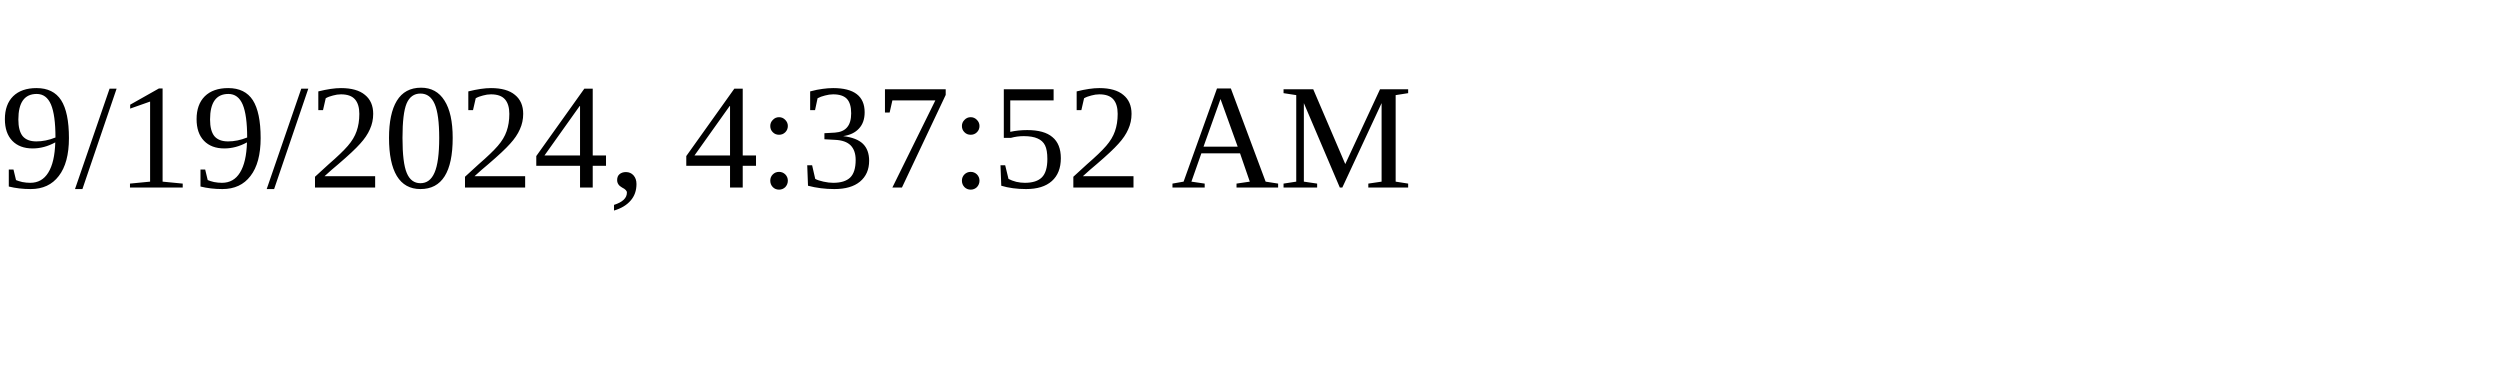
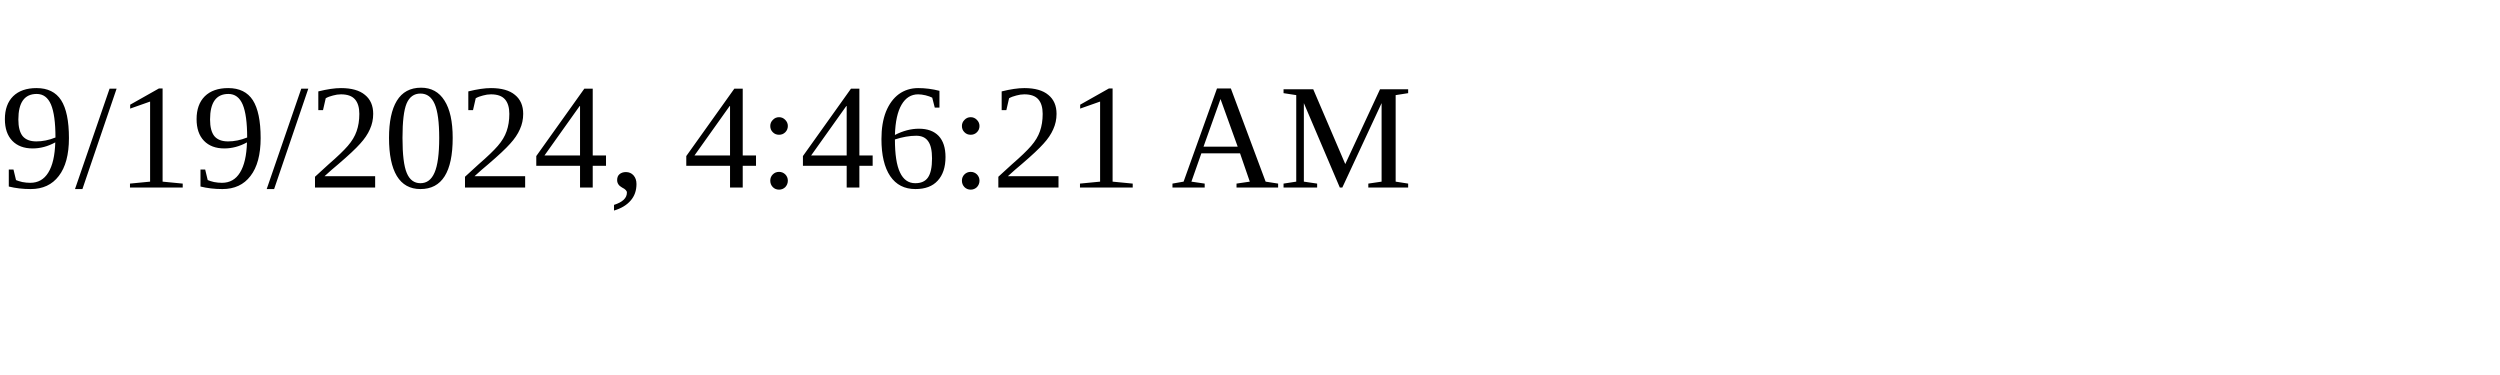
<svg xmlns="http://www.w3.org/2000/svg" height="30" width="200">
-   <text x="0" y="15">9/19/2024, 4:37:52 AM</text>
+   <text x="0" y="15">9/19/2024, 4:46:21 AM</text>
</svg>
